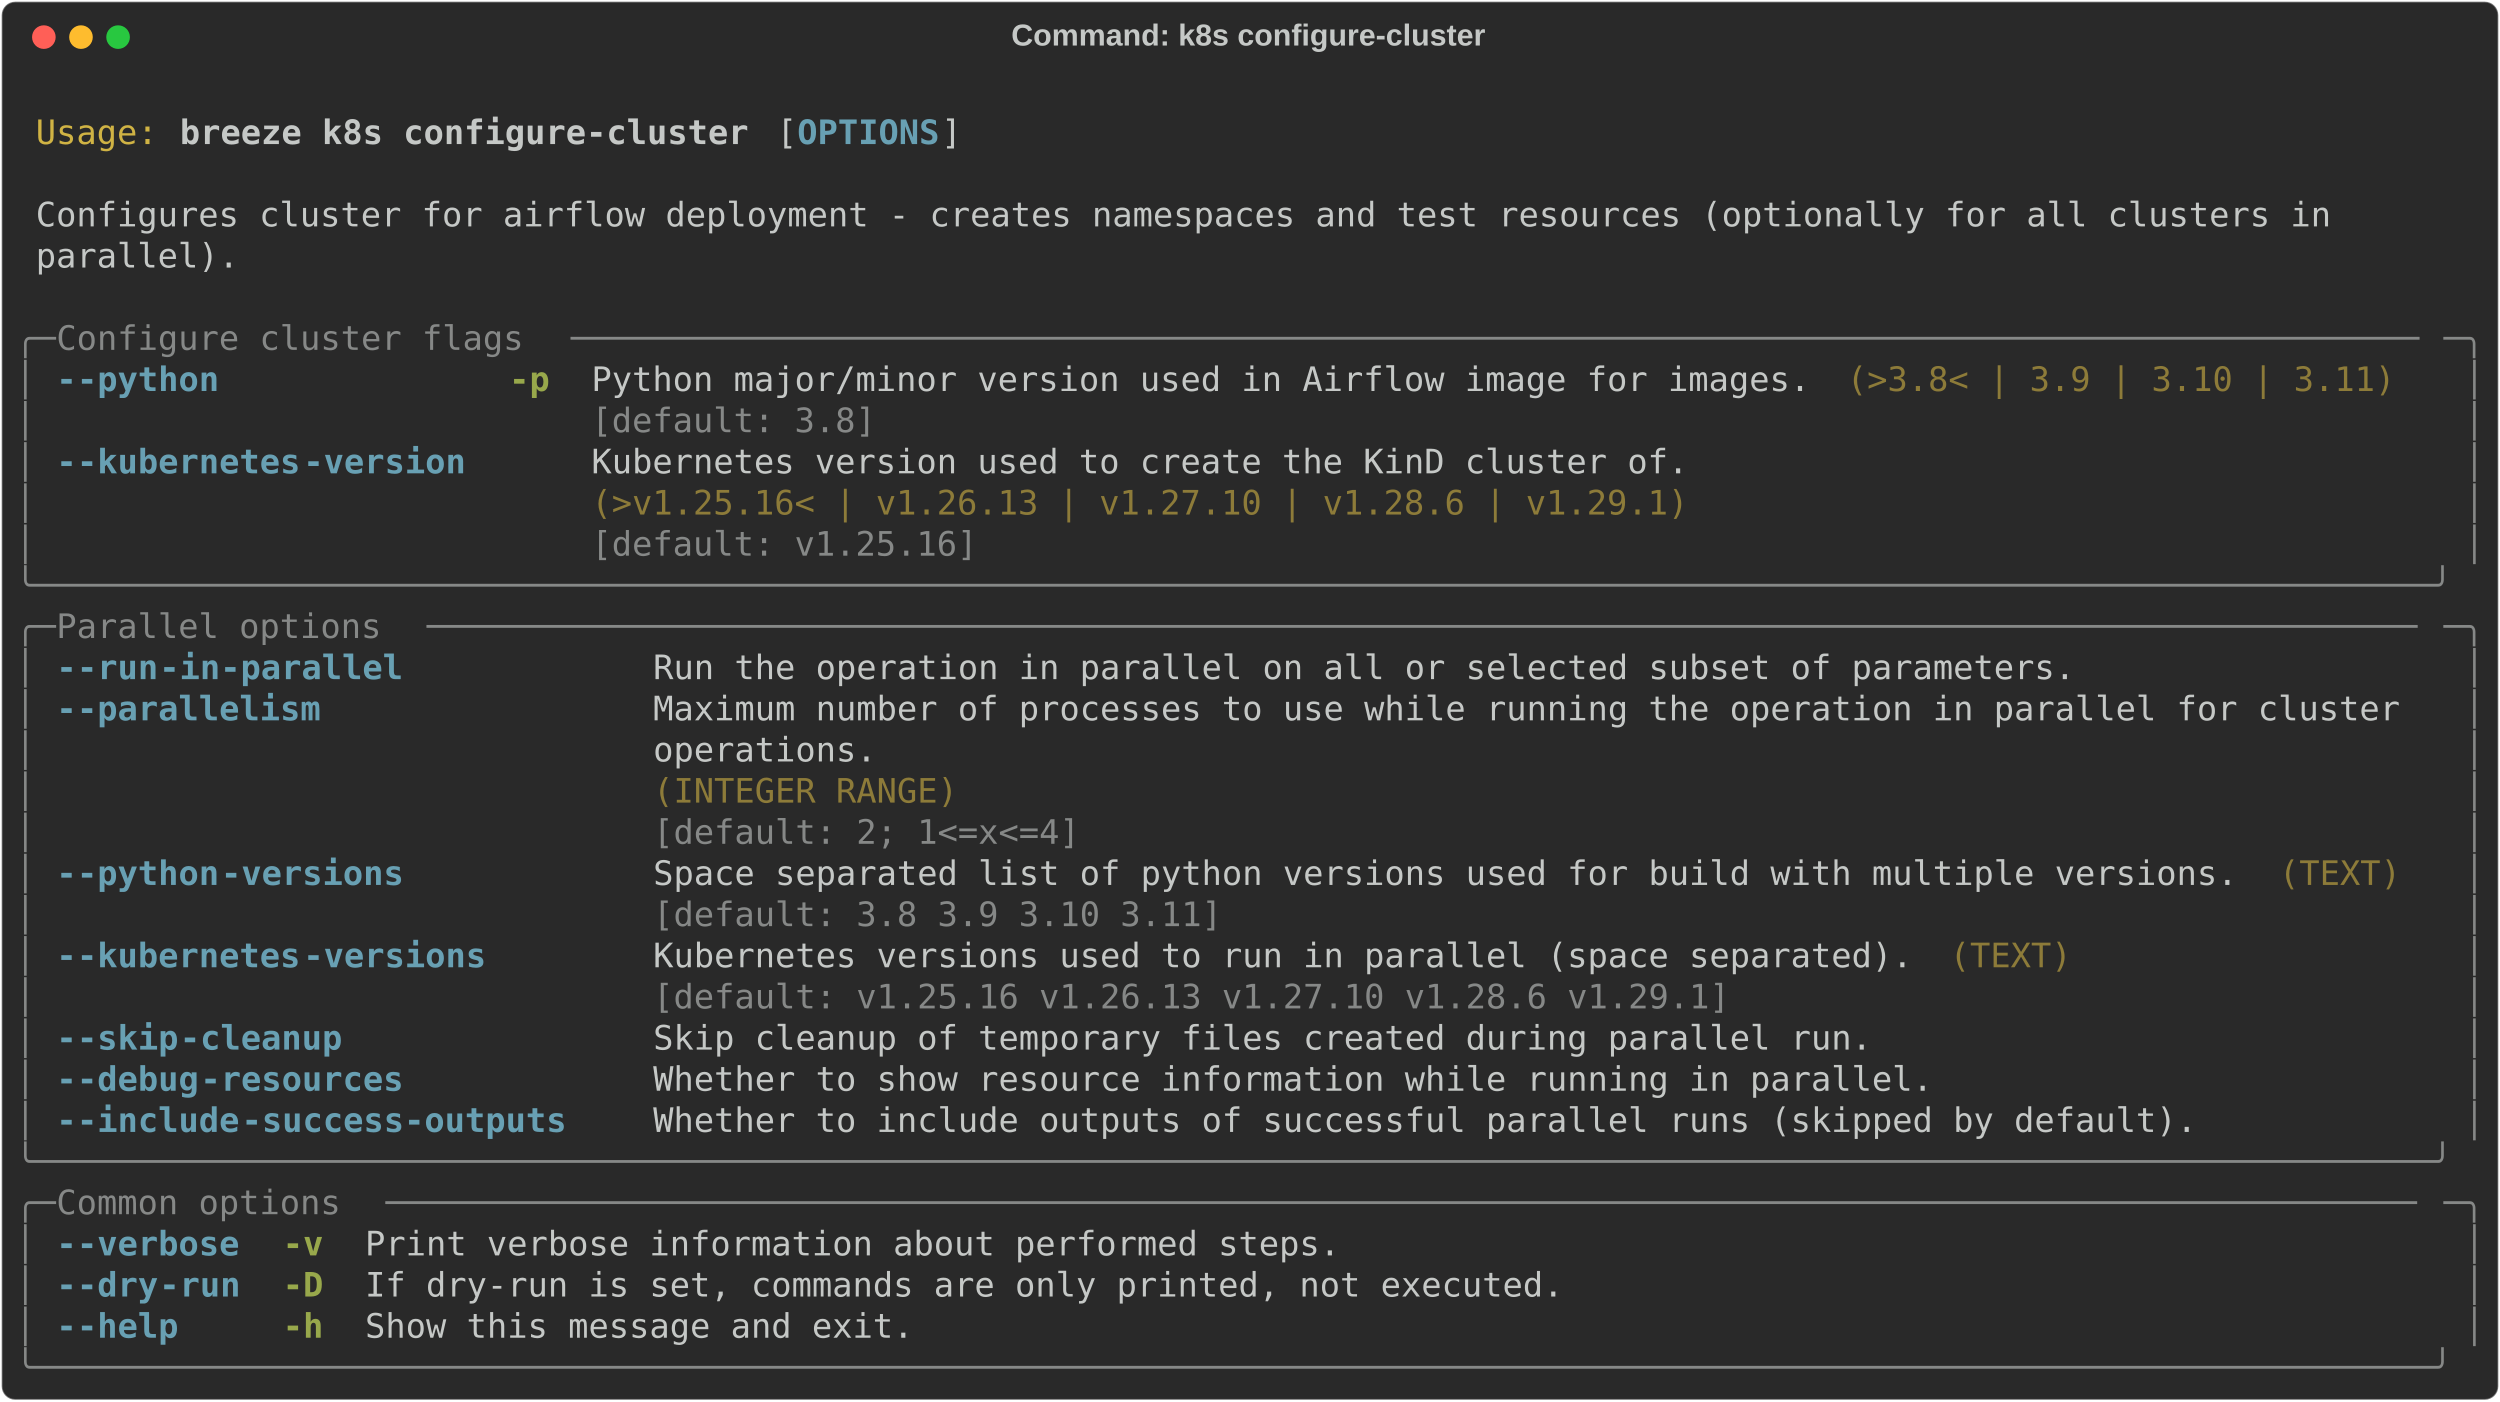
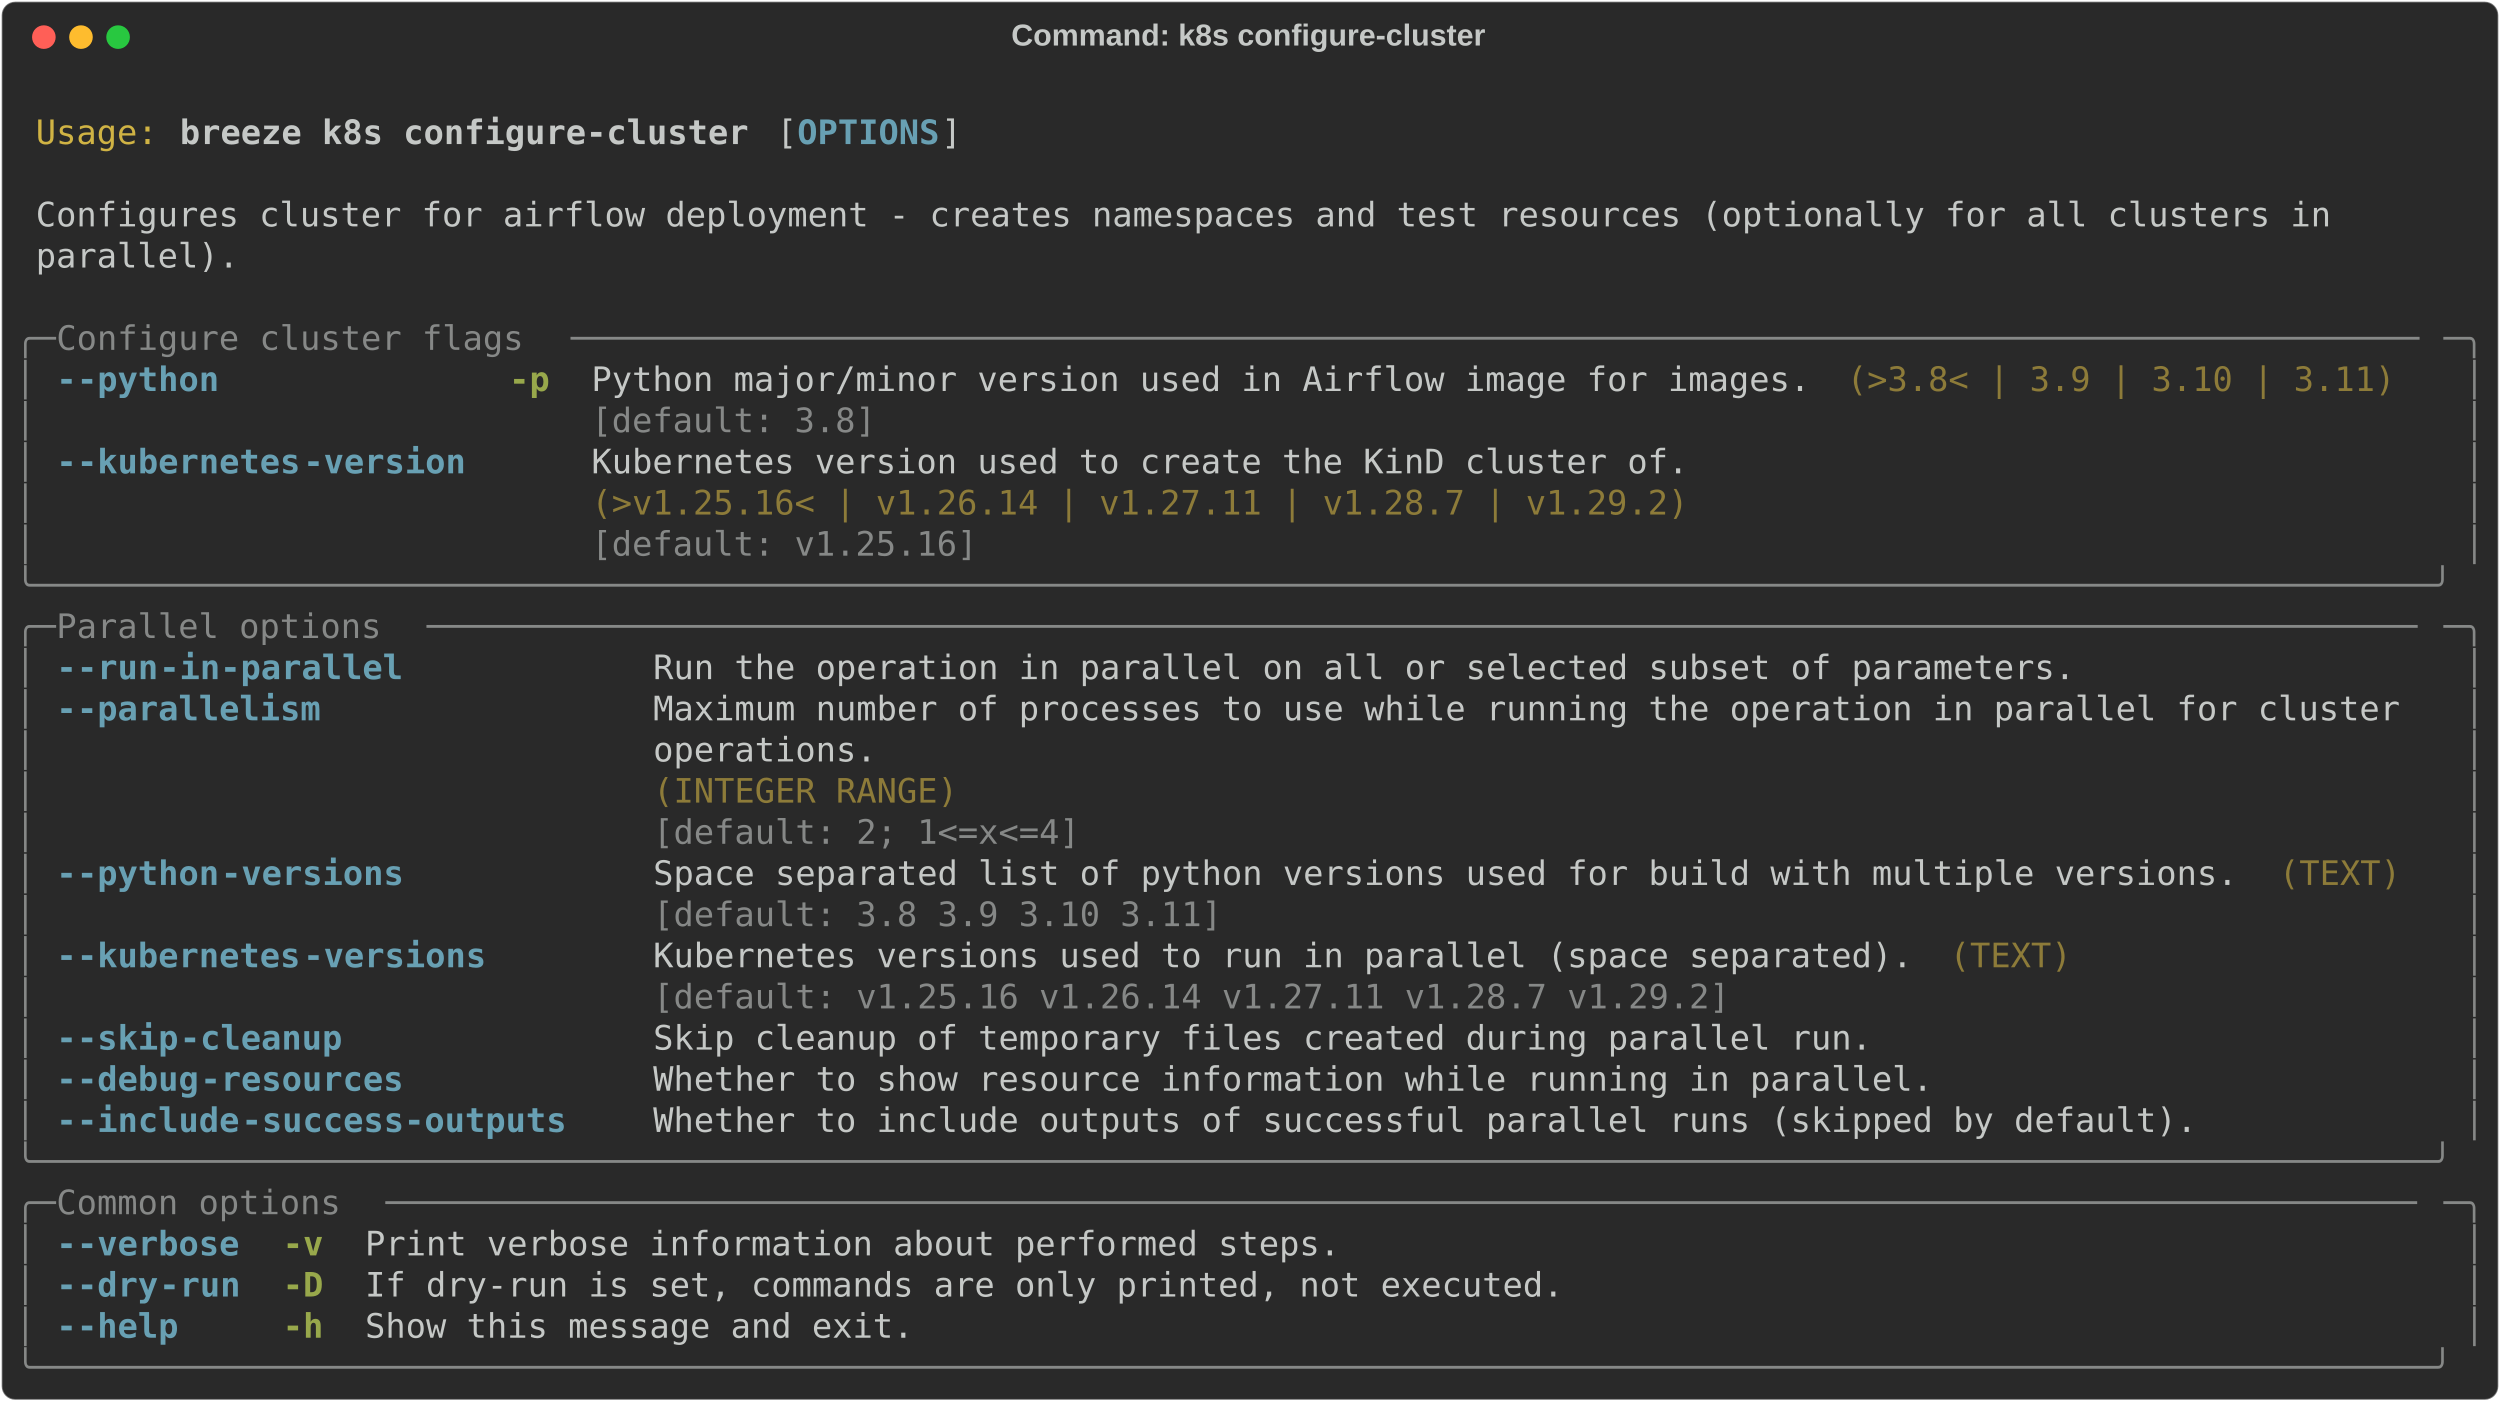
<svg xmlns="http://www.w3.org/2000/svg" class="rich-terminal" viewBox="0 0 1482 830.8">
  <style>

    @font-face {
        font-family: "Fira Code";
        src: local("FiraCode-Regular"),
                url("https://cdnjs.cloudflare.com/ajax/libs/firacode/6.2.0/woff2/FiraCode-Regular.woff2") format("woff2"),
                url("https://cdnjs.cloudflare.com/ajax/libs/firacode/6.2.0/woff/FiraCode-Regular.woff") format("woff");
        font-style: normal;
        font-weight: 400;
    }
    @font-face {
        font-family: "Fira Code";
        src: local("FiraCode-Bold"),
                url("https://cdnjs.cloudflare.com/ajax/libs/firacode/6.2.0/woff2/FiraCode-Bold.woff2") format("woff2"),
                url("https://cdnjs.cloudflare.com/ajax/libs/firacode/6.2.0/woff/FiraCode-Bold.woff") format("woff");
        font-style: bold;
        font-weight: 700;
    }

    .breeze-k8s-configure-cluster-matrix {
        font-family: Fira Code, monospace;
        font-size: 20px;
        line-height: 24.4px;
        font-variant-east-asian: full-width;
    }

    .breeze-k8s-configure-cluster-title {
        font-size: 18px;
        font-weight: bold;
        font-family: arial;
    }

    .breeze-k8s-configure-cluster-r1 { fill: #c5c8c6 }
.breeze-k8s-configure-cluster-r2 { fill: #d0b344 }
.breeze-k8s-configure-cluster-r3 { fill: #c5c8c6;font-weight: bold }
.breeze-k8s-configure-cluster-r4 { fill: #68a0b3;font-weight: bold }
.breeze-k8s-configure-cluster-r5 { fill: #868887 }
.breeze-k8s-configure-cluster-r6 { fill: #98a84b;font-weight: bold }
.breeze-k8s-configure-cluster-r7 { fill: #8d7b39 }
    </style>
  <defs>
    <clipPath id="breeze-k8s-configure-cluster-clip-terminal">
      <rect x="0" y="0" width="1463.0" height="779.8" />
    </clipPath>
    <clipPath id="breeze-k8s-configure-cluster-line-0">
      <rect x="0" y="1.5" width="1464" height="24.65" />
    </clipPath>
    <clipPath id="breeze-k8s-configure-cluster-line-1">
      <rect x="0" y="25.9" width="1464" height="24.65" />
    </clipPath>
    <clipPath id="breeze-k8s-configure-cluster-line-2">
      <rect x="0" y="50.3" width="1464" height="24.65" />
    </clipPath>
    <clipPath id="breeze-k8s-configure-cluster-line-3">
      <rect x="0" y="74.7" width="1464" height="24.65" />
    </clipPath>
    <clipPath id="breeze-k8s-configure-cluster-line-4">
      <rect x="0" y="99.1" width="1464" height="24.65" />
    </clipPath>
    <clipPath id="breeze-k8s-configure-cluster-line-5">
      <rect x="0" y="123.5" width="1464" height="24.65" />
    </clipPath>
    <clipPath id="breeze-k8s-configure-cluster-line-6">
      <rect x="0" y="147.9" width="1464" height="24.65" />
    </clipPath>
    <clipPath id="breeze-k8s-configure-cluster-line-7">
      <rect x="0" y="172.3" width="1464" height="24.65" />
    </clipPath>
    <clipPath id="breeze-k8s-configure-cluster-line-8">
      <rect x="0" y="196.7" width="1464" height="24.65" />
    </clipPath>
    <clipPath id="breeze-k8s-configure-cluster-line-9">
      <rect x="0" y="221.1" width="1464" height="24.65" />
    </clipPath>
    <clipPath id="breeze-k8s-configure-cluster-line-10">
      <rect x="0" y="245.5" width="1464" height="24.65" />
    </clipPath>
    <clipPath id="breeze-k8s-configure-cluster-line-11">
      <rect x="0" y="269.9" width="1464" height="24.65" />
    </clipPath>
    <clipPath id="breeze-k8s-configure-cluster-line-12">
      <rect x="0" y="294.3" width="1464" height="24.65" />
    </clipPath>
    <clipPath id="breeze-k8s-configure-cluster-line-13">
      <rect x="0" y="318.7" width="1464" height="24.65" />
    </clipPath>
    <clipPath id="breeze-k8s-configure-cluster-line-14">
      <rect x="0" y="343.1" width="1464" height="24.65" />
    </clipPath>
    <clipPath id="breeze-k8s-configure-cluster-line-15">
      <rect x="0" y="367.5" width="1464" height="24.65" />
    </clipPath>
    <clipPath id="breeze-k8s-configure-cluster-line-16">
      <rect x="0" y="391.9" width="1464" height="24.65" />
    </clipPath>
    <clipPath id="breeze-k8s-configure-cluster-line-17">
      <rect x="0" y="416.3" width="1464" height="24.65" />
    </clipPath>
    <clipPath id="breeze-k8s-configure-cluster-line-18">
      <rect x="0" y="440.7" width="1464" height="24.65" />
    </clipPath>
    <clipPath id="breeze-k8s-configure-cluster-line-19">
      <rect x="0" y="465.1" width="1464" height="24.65" />
    </clipPath>
    <clipPath id="breeze-k8s-configure-cluster-line-20">
      <rect x="0" y="489.5" width="1464" height="24.65" />
    </clipPath>
    <clipPath id="breeze-k8s-configure-cluster-line-21">
      <rect x="0" y="513.9" width="1464" height="24.65" />
    </clipPath>
    <clipPath id="breeze-k8s-configure-cluster-line-22">
      <rect x="0" y="538.3" width="1464" height="24.65" />
    </clipPath>
    <clipPath id="breeze-k8s-configure-cluster-line-23">
      <rect x="0" y="562.7" width="1464" height="24.65" />
    </clipPath>
    <clipPath id="breeze-k8s-configure-cluster-line-24">
      <rect x="0" y="587.1" width="1464" height="24.65" />
    </clipPath>
    <clipPath id="breeze-k8s-configure-cluster-line-25">
      <rect x="0" y="611.5" width="1464" height="24.65" />
    </clipPath>
    <clipPath id="breeze-k8s-configure-cluster-line-26">
      <rect x="0" y="635.9" width="1464" height="24.65" />
    </clipPath>
    <clipPath id="breeze-k8s-configure-cluster-line-27">
      <rect x="0" y="660.3" width="1464" height="24.65" />
    </clipPath>
    <clipPath id="breeze-k8s-configure-cluster-line-28">
      <rect x="0" y="684.7" width="1464" height="24.65" />
    </clipPath>
    <clipPath id="breeze-k8s-configure-cluster-line-29">
      <rect x="0" y="709.1" width="1464" height="24.65" />
    </clipPath>
    <clipPath id="breeze-k8s-configure-cluster-line-30">
      <rect x="0" y="733.5" width="1464" height="24.65" />
    </clipPath>
  </defs>
  <rect fill="#292929" stroke="rgba(255,255,255,0.35)" stroke-width="1" x="1" y="1" width="1480" height="828.8" rx="8" />
  <text class="breeze-k8s-configure-cluster-title" fill="#c5c8c6" text-anchor="middle" x="740" y="27">Command: k8s configure-cluster</text>
  <g transform="translate(26,22)">
    <circle cx="0" cy="0" r="7" fill="#ff5f57" />
    <circle cx="22" cy="0" r="7" fill="#febc2e" />
    <circle cx="44" cy="0" r="7" fill="#28c840" />
  </g>
  <g transform="translate(9, 41)" clip-path="url(#breeze-k8s-configure-cluster-clip-terminal)">
    <g class="breeze-k8s-configure-cluster-matrix">
      <text class="breeze-k8s-configure-cluster-r1" x="1464" y="20" textLength="12.2" clip-path="url(#breeze-k8s-configure-cluster-line-0)">
</text>
      <text class="breeze-k8s-configure-cluster-r2" x="12.2" y="44.4" textLength="73.2" clip-path="url(#breeze-k8s-configure-cluster-line-1)">Usage:</text>
      <text class="breeze-k8s-configure-cluster-r3" x="97.6" y="44.4" textLength="341.6" clip-path="url(#breeze-k8s-configure-cluster-line-1)">breeze k8s configure-cluster</text>
      <text class="breeze-k8s-configure-cluster-r1" x="451.4" y="44.4" textLength="12.2" clip-path="url(#breeze-k8s-configure-cluster-line-1)">[</text>
      <text class="breeze-k8s-configure-cluster-r4" x="463.6" y="44.4" textLength="85.4" clip-path="url(#breeze-k8s-configure-cluster-line-1)">OPTIONS</text>
      <text class="breeze-k8s-configure-cluster-r1" x="549" y="44.4" textLength="12.2" clip-path="url(#breeze-k8s-configure-cluster-line-1)">]</text>
      <text class="breeze-k8s-configure-cluster-r1" x="1464" y="44.4" textLength="12.2" clip-path="url(#breeze-k8s-configure-cluster-line-1)">
</text>
      <text class="breeze-k8s-configure-cluster-r1" x="1464" y="68.8" textLength="12.2" clip-path="url(#breeze-k8s-configure-cluster-line-2)">
</text>
      <text class="breeze-k8s-configure-cluster-r1" x="12.2" y="93.2" textLength="1390.8" clip-path="url(#breeze-k8s-configure-cluster-line-3)">Configures cluster for airflow deployment - creates namespaces and test resources (optionally for all clusters in </text>
      <text class="breeze-k8s-configure-cluster-r1" x="1464" y="93.2" textLength="12.2" clip-path="url(#breeze-k8s-configure-cluster-line-3)">
</text>
      <text class="breeze-k8s-configure-cluster-r1" x="12.2" y="117.6" textLength="122" clip-path="url(#breeze-k8s-configure-cluster-line-4)">parallel).</text>
      <text class="breeze-k8s-configure-cluster-r1" x="1464" y="117.6" textLength="12.2" clip-path="url(#breeze-k8s-configure-cluster-line-4)">
</text>
      <text class="breeze-k8s-configure-cluster-r1" x="1464" y="142" textLength="12.2" clip-path="url(#breeze-k8s-configure-cluster-line-5)">
</text>
      <text class="breeze-k8s-configure-cluster-r5" x="0" y="166.4" textLength="24.4" clip-path="url(#breeze-k8s-configure-cluster-line-6)">╭─</text>
      <text class="breeze-k8s-configure-cluster-r5" x="24.4" y="166.4" textLength="305" clip-path="url(#breeze-k8s-configure-cluster-line-6)"> Configure cluster flags </text>
      <text class="breeze-k8s-configure-cluster-r5" x="329.4" y="166.4" textLength="1110.2" clip-path="url(#breeze-k8s-configure-cluster-line-6)">───────────────────────────────────────────────────────────────────────────────────────────</text>
      <text class="breeze-k8s-configure-cluster-r5" x="1439.6" y="166.4" textLength="24.4" clip-path="url(#breeze-k8s-configure-cluster-line-6)">─╮</text>
      <text class="breeze-k8s-configure-cluster-r1" x="1464" y="166.4" textLength="12.2" clip-path="url(#breeze-k8s-configure-cluster-line-6)">
</text>
      <text class="breeze-k8s-configure-cluster-r5" x="0" y="190.8" textLength="12.2" clip-path="url(#breeze-k8s-configure-cluster-line-7)">│</text>
      <text class="breeze-k8s-configure-cluster-r4" x="24.4" y="190.8" textLength="12.2" clip-path="url(#breeze-k8s-configure-cluster-line-7)">-</text>
      <text class="breeze-k8s-configure-cluster-r4" x="36.6" y="190.8" textLength="85.4" clip-path="url(#breeze-k8s-configure-cluster-line-7)">-python</text>
      <text class="breeze-k8s-configure-cluster-r6" x="292.8" y="190.8" textLength="24.4" clip-path="url(#breeze-k8s-configure-cluster-line-7)">-p</text>
      <text class="breeze-k8s-configure-cluster-r1" x="341.6" y="190.8" textLength="732" clip-path="url(#breeze-k8s-configure-cluster-line-7)">Python major/minor version used in Airflow image for images.</text>
      <text class="breeze-k8s-configure-cluster-r7" x="1085.8" y="190.8" textLength="329.4" clip-path="url(#breeze-k8s-configure-cluster-line-7)">(&gt;3.8&lt; | 3.9 | 3.10 | 3.11)</text>
      <text class="breeze-k8s-configure-cluster-r5" x="1451.8" y="190.8" textLength="12.2" clip-path="url(#breeze-k8s-configure-cluster-line-7)">│</text>
      <text class="breeze-k8s-configure-cluster-r1" x="1464" y="190.8" textLength="12.2" clip-path="url(#breeze-k8s-configure-cluster-line-7)">
</text>
      <text class="breeze-k8s-configure-cluster-r5" x="0" y="215.2" textLength="12.2" clip-path="url(#breeze-k8s-configure-cluster-line-8)">│</text>
      <text class="breeze-k8s-configure-cluster-r5" x="341.6" y="215.2" textLength="732" clip-path="url(#breeze-k8s-configure-cluster-line-8)">[default: 3.8]                                              </text>
      <text class="breeze-k8s-configure-cluster-r5" x="1451.8" y="215.2" textLength="12.2" clip-path="url(#breeze-k8s-configure-cluster-line-8)">│</text>
      <text class="breeze-k8s-configure-cluster-r1" x="1464" y="215.2" textLength="12.2" clip-path="url(#breeze-k8s-configure-cluster-line-8)">
</text>
      <text class="breeze-k8s-configure-cluster-r5" x="0" y="239.6" textLength="12.2" clip-path="url(#breeze-k8s-configure-cluster-line-9)">│</text>
      <text class="breeze-k8s-configure-cluster-r4" x="24.4" y="239.6" textLength="12.2" clip-path="url(#breeze-k8s-configure-cluster-line-9)">-</text>
      <text class="breeze-k8s-configure-cluster-r4" x="36.6" y="239.6" textLength="134.2" clip-path="url(#breeze-k8s-configure-cluster-line-9)">-kubernetes</text>
      <text class="breeze-k8s-configure-cluster-r4" x="170.8" y="239.6" textLength="97.6" clip-path="url(#breeze-k8s-configure-cluster-line-9)">-version</text>
      <text class="breeze-k8s-configure-cluster-r1" x="341.6" y="239.6" textLength="658.8" clip-path="url(#breeze-k8s-configure-cluster-line-9)">Kubernetes version used to create the KinD cluster of.</text>
      <text class="breeze-k8s-configure-cluster-r5" x="1451.8" y="239.6" textLength="12.2" clip-path="url(#breeze-k8s-configure-cluster-line-9)">│</text>
      <text class="breeze-k8s-configure-cluster-r1" x="1464" y="239.6" textLength="12.2" clip-path="url(#breeze-k8s-configure-cluster-line-9)">
</text>
      <text class="breeze-k8s-configure-cluster-r5" x="0" y="264" textLength="12.2" clip-path="url(#breeze-k8s-configure-cluster-line-10)">│</text>
-       <text class="breeze-k8s-configure-cluster-r7" x="341.6" y="264" textLength="658.8" clip-path="url(#breeze-k8s-configure-cluster-line-10)">(&gt;v1.25.16&lt; | v1.26.13 | v1.27.10 | v1.28.6 | v1.29.1)</text>
+       <text class="breeze-k8s-configure-cluster-r7" x="341.6" y="264" textLength="658.8" clip-path="url(#breeze-k8s-configure-cluster-line-10)">(&gt;v1.25.16&lt; | v1.26.14 | v1.27.11 | v1.28.7 | v1.29.2)</text>
      <text class="breeze-k8s-configure-cluster-r5" x="1451.8" y="264" textLength="12.2" clip-path="url(#breeze-k8s-configure-cluster-line-10)">│</text>
      <text class="breeze-k8s-configure-cluster-r1" x="1464" y="264" textLength="12.2" clip-path="url(#breeze-k8s-configure-cluster-line-10)">
</text>
      <text class="breeze-k8s-configure-cluster-r5" x="0" y="288.4" textLength="12.2" clip-path="url(#breeze-k8s-configure-cluster-line-11)">│</text>
      <text class="breeze-k8s-configure-cluster-r5" x="341.6" y="288.4" textLength="658.8" clip-path="url(#breeze-k8s-configure-cluster-line-11)">[default: v1.25.16]                                   </text>
      <text class="breeze-k8s-configure-cluster-r5" x="1451.8" y="288.4" textLength="12.2" clip-path="url(#breeze-k8s-configure-cluster-line-11)">│</text>
      <text class="breeze-k8s-configure-cluster-r1" x="1464" y="288.4" textLength="12.2" clip-path="url(#breeze-k8s-configure-cluster-line-11)">
</text>
      <text class="breeze-k8s-configure-cluster-r5" x="0" y="312.8" textLength="1464" clip-path="url(#breeze-k8s-configure-cluster-line-12)">╰──────────────────────────────────────────────────────────────────────────────────────────────────────────────────────╯</text>
      <text class="breeze-k8s-configure-cluster-r1" x="1464" y="312.8" textLength="12.2" clip-path="url(#breeze-k8s-configure-cluster-line-12)">
</text>
      <text class="breeze-k8s-configure-cluster-r5" x="0" y="337.2" textLength="24.4" clip-path="url(#breeze-k8s-configure-cluster-line-13)">╭─</text>
      <text class="breeze-k8s-configure-cluster-r5" x="24.4" y="337.2" textLength="219.6" clip-path="url(#breeze-k8s-configure-cluster-line-13)"> Parallel options </text>
      <text class="breeze-k8s-configure-cluster-r5" x="244" y="337.2" textLength="1195.6" clip-path="url(#breeze-k8s-configure-cluster-line-13)">──────────────────────────────────────────────────────────────────────────────────────────────────</text>
      <text class="breeze-k8s-configure-cluster-r5" x="1439.6" y="337.2" textLength="24.4" clip-path="url(#breeze-k8s-configure-cluster-line-13)">─╮</text>
      <text class="breeze-k8s-configure-cluster-r1" x="1464" y="337.2" textLength="12.2" clip-path="url(#breeze-k8s-configure-cluster-line-13)">
</text>
      <text class="breeze-k8s-configure-cluster-r5" x="0" y="361.6" textLength="12.2" clip-path="url(#breeze-k8s-configure-cluster-line-14)">│</text>
      <text class="breeze-k8s-configure-cluster-r4" x="24.4" y="361.6" textLength="12.2" clip-path="url(#breeze-k8s-configure-cluster-line-14)">-</text>
      <text class="breeze-k8s-configure-cluster-r4" x="36.6" y="361.6" textLength="48.8" clip-path="url(#breeze-k8s-configure-cluster-line-14)">-run</text>
      <text class="breeze-k8s-configure-cluster-r4" x="85.4" y="361.6" textLength="146.4" clip-path="url(#breeze-k8s-configure-cluster-line-14)">-in-parallel</text>
      <text class="breeze-k8s-configure-cluster-r1" x="378.2" y="361.6" textLength="854" clip-path="url(#breeze-k8s-configure-cluster-line-14)">Run the operation in parallel on all or selected subset of parameters.</text>
      <text class="breeze-k8s-configure-cluster-r5" x="1451.8" y="361.6" textLength="12.2" clip-path="url(#breeze-k8s-configure-cluster-line-14)">│</text>
      <text class="breeze-k8s-configure-cluster-r1" x="1464" y="361.6" textLength="12.2" clip-path="url(#breeze-k8s-configure-cluster-line-14)">
</text>
      <text class="breeze-k8s-configure-cluster-r5" x="0" y="386" textLength="12.2" clip-path="url(#breeze-k8s-configure-cluster-line-15)">│</text>
      <text class="breeze-k8s-configure-cluster-r4" x="24.4" y="386" textLength="12.2" clip-path="url(#breeze-k8s-configure-cluster-line-15)">-</text>
      <text class="breeze-k8s-configure-cluster-r4" x="36.6" y="386" textLength="146.4" clip-path="url(#breeze-k8s-configure-cluster-line-15)">-parallelism</text>
      <text class="breeze-k8s-configure-cluster-r1" x="378.2" y="386" textLength="1061.4" clip-path="url(#breeze-k8s-configure-cluster-line-15)">Maximum number of processes to use while running the operation in parallel for cluster </text>
      <text class="breeze-k8s-configure-cluster-r5" x="1451.8" y="386" textLength="12.2" clip-path="url(#breeze-k8s-configure-cluster-line-15)">│</text>
      <text class="breeze-k8s-configure-cluster-r1" x="1464" y="386" textLength="12.2" clip-path="url(#breeze-k8s-configure-cluster-line-15)">
</text>
      <text class="breeze-k8s-configure-cluster-r5" x="0" y="410.4" textLength="12.2" clip-path="url(#breeze-k8s-configure-cluster-line-16)">│</text>
      <text class="breeze-k8s-configure-cluster-r1" x="378.2" y="410.4" textLength="1061.4" clip-path="url(#breeze-k8s-configure-cluster-line-16)">operations.                                                                            </text>
      <text class="breeze-k8s-configure-cluster-r5" x="1451.8" y="410.4" textLength="12.2" clip-path="url(#breeze-k8s-configure-cluster-line-16)">│</text>
      <text class="breeze-k8s-configure-cluster-r1" x="1464" y="410.4" textLength="12.2" clip-path="url(#breeze-k8s-configure-cluster-line-16)">
</text>
      <text class="breeze-k8s-configure-cluster-r5" x="0" y="434.8" textLength="12.2" clip-path="url(#breeze-k8s-configure-cluster-line-17)">│</text>
      <text class="breeze-k8s-configure-cluster-r7" x="378.2" y="434.8" textLength="1061.4" clip-path="url(#breeze-k8s-configure-cluster-line-17)">(INTEGER RANGE)                                                                        </text>
      <text class="breeze-k8s-configure-cluster-r5" x="1451.8" y="434.8" textLength="12.2" clip-path="url(#breeze-k8s-configure-cluster-line-17)">│</text>
      <text class="breeze-k8s-configure-cluster-r1" x="1464" y="434.8" textLength="12.2" clip-path="url(#breeze-k8s-configure-cluster-line-17)">
</text>
      <text class="breeze-k8s-configure-cluster-r5" x="0" y="459.2" textLength="12.2" clip-path="url(#breeze-k8s-configure-cluster-line-18)">│</text>
      <text class="breeze-k8s-configure-cluster-r5" x="378.2" y="459.2" textLength="1061.4" clip-path="url(#breeze-k8s-configure-cluster-line-18)">[default: 2; 1&lt;=x&lt;=4]                                                                  </text>
      <text class="breeze-k8s-configure-cluster-r5" x="1451.8" y="459.2" textLength="12.2" clip-path="url(#breeze-k8s-configure-cluster-line-18)">│</text>
      <text class="breeze-k8s-configure-cluster-r1" x="1464" y="459.2" textLength="12.2" clip-path="url(#breeze-k8s-configure-cluster-line-18)">
</text>
      <text class="breeze-k8s-configure-cluster-r5" x="0" y="483.6" textLength="12.2" clip-path="url(#breeze-k8s-configure-cluster-line-19)">│</text>
      <text class="breeze-k8s-configure-cluster-r4" x="24.4" y="483.6" textLength="12.2" clip-path="url(#breeze-k8s-configure-cluster-line-19)">-</text>
      <text class="breeze-k8s-configure-cluster-r4" x="36.6" y="483.6" textLength="85.4" clip-path="url(#breeze-k8s-configure-cluster-line-19)">-python</text>
      <text class="breeze-k8s-configure-cluster-r4" x="122" y="483.6" textLength="109.8" clip-path="url(#breeze-k8s-configure-cluster-line-19)">-versions</text>
      <text class="breeze-k8s-configure-cluster-r1" x="378.2" y="483.6" textLength="951.6" clip-path="url(#breeze-k8s-configure-cluster-line-19)">Space separated list of python versions used for build with multiple versions.</text>
      <text class="breeze-k8s-configure-cluster-r7" x="1342" y="483.6" textLength="73.2" clip-path="url(#breeze-k8s-configure-cluster-line-19)">(TEXT)</text>
      <text class="breeze-k8s-configure-cluster-r5" x="1451.8" y="483.6" textLength="12.2" clip-path="url(#breeze-k8s-configure-cluster-line-19)">│</text>
      <text class="breeze-k8s-configure-cluster-r1" x="1464" y="483.6" textLength="12.2" clip-path="url(#breeze-k8s-configure-cluster-line-19)">
</text>
      <text class="breeze-k8s-configure-cluster-r5" x="0" y="508" textLength="12.2" clip-path="url(#breeze-k8s-configure-cluster-line-20)">│</text>
      <text class="breeze-k8s-configure-cluster-r5" x="378.2" y="508" textLength="951.6" clip-path="url(#breeze-k8s-configure-cluster-line-20)">[default: 3.8 3.9 3.10 3.11]                                                  </text>
      <text class="breeze-k8s-configure-cluster-r5" x="1451.8" y="508" textLength="12.2" clip-path="url(#breeze-k8s-configure-cluster-line-20)">│</text>
      <text class="breeze-k8s-configure-cluster-r1" x="1464" y="508" textLength="12.2" clip-path="url(#breeze-k8s-configure-cluster-line-20)">
</text>
      <text class="breeze-k8s-configure-cluster-r5" x="0" y="532.4" textLength="12.2" clip-path="url(#breeze-k8s-configure-cluster-line-21)">│</text>
      <text class="breeze-k8s-configure-cluster-r4" x="24.4" y="532.4" textLength="12.2" clip-path="url(#breeze-k8s-configure-cluster-line-21)">-</text>
      <text class="breeze-k8s-configure-cluster-r4" x="36.6" y="532.4" textLength="134.2" clip-path="url(#breeze-k8s-configure-cluster-line-21)">-kubernetes</text>
      <text class="breeze-k8s-configure-cluster-r4" x="170.8" y="532.4" textLength="109.8" clip-path="url(#breeze-k8s-configure-cluster-line-21)">-versions</text>
      <text class="breeze-k8s-configure-cluster-r1" x="378.2" y="532.4" textLength="756.4" clip-path="url(#breeze-k8s-configure-cluster-line-21)">Kubernetes versions used to run in parallel (space separated).</text>
      <text class="breeze-k8s-configure-cluster-r7" x="1146.8" y="532.4" textLength="73.2" clip-path="url(#breeze-k8s-configure-cluster-line-21)">(TEXT)</text>
      <text class="breeze-k8s-configure-cluster-r5" x="1451.8" y="532.4" textLength="12.2" clip-path="url(#breeze-k8s-configure-cluster-line-21)">│</text>
      <text class="breeze-k8s-configure-cluster-r1" x="1464" y="532.4" textLength="12.2" clip-path="url(#breeze-k8s-configure-cluster-line-21)">
</text>
      <text class="breeze-k8s-configure-cluster-r5" x="0" y="556.8" textLength="12.2" clip-path="url(#breeze-k8s-configure-cluster-line-22)">│</text>
-       <text class="breeze-k8s-configure-cluster-r5" x="378.2" y="556.8" textLength="756.4" clip-path="url(#breeze-k8s-configure-cluster-line-22)">[default: v1.25.16 v1.26.13 v1.27.10 v1.28.6 v1.29.1]         </text>
+       <text class="breeze-k8s-configure-cluster-r5" x="378.2" y="556.8" textLength="756.4" clip-path="url(#breeze-k8s-configure-cluster-line-22)">[default: v1.25.16 v1.26.14 v1.27.11 v1.28.7 v1.29.2]         </text>
      <text class="breeze-k8s-configure-cluster-r5" x="1451.8" y="556.8" textLength="12.2" clip-path="url(#breeze-k8s-configure-cluster-line-22)">│</text>
      <text class="breeze-k8s-configure-cluster-r1" x="1464" y="556.8" textLength="12.2" clip-path="url(#breeze-k8s-configure-cluster-line-22)">
</text>
      <text class="breeze-k8s-configure-cluster-r5" x="0" y="581.2" textLength="12.2" clip-path="url(#breeze-k8s-configure-cluster-line-23)">│</text>
      <text class="breeze-k8s-configure-cluster-r4" x="24.4" y="581.2" textLength="12.2" clip-path="url(#breeze-k8s-configure-cluster-line-23)">-</text>
      <text class="breeze-k8s-configure-cluster-r4" x="36.6" y="581.2" textLength="61" clip-path="url(#breeze-k8s-configure-cluster-line-23)">-skip</text>
      <text class="breeze-k8s-configure-cluster-r4" x="97.6" y="581.2" textLength="97.6" clip-path="url(#breeze-k8s-configure-cluster-line-23)">-cleanup</text>
      <text class="breeze-k8s-configure-cluster-r1" x="378.2" y="581.2" textLength="732" clip-path="url(#breeze-k8s-configure-cluster-line-23)">Skip cleanup of temporary files created during parallel run.</text>
      <text class="breeze-k8s-configure-cluster-r5" x="1451.8" y="581.2" textLength="12.2" clip-path="url(#breeze-k8s-configure-cluster-line-23)">│</text>
      <text class="breeze-k8s-configure-cluster-r1" x="1464" y="581.2" textLength="12.2" clip-path="url(#breeze-k8s-configure-cluster-line-23)">
</text>
      <text class="breeze-k8s-configure-cluster-r5" x="0" y="605.6" textLength="12.2" clip-path="url(#breeze-k8s-configure-cluster-line-24)">│</text>
      <text class="breeze-k8s-configure-cluster-r4" x="24.4" y="605.6" textLength="12.2" clip-path="url(#breeze-k8s-configure-cluster-line-24)">-</text>
      <text class="breeze-k8s-configure-cluster-r4" x="36.6" y="605.6" textLength="73.2" clip-path="url(#breeze-k8s-configure-cluster-line-24)">-debug</text>
      <text class="breeze-k8s-configure-cluster-r4" x="109.8" y="605.6" textLength="122" clip-path="url(#breeze-k8s-configure-cluster-line-24)">-resources</text>
      <text class="breeze-k8s-configure-cluster-r1" x="378.2" y="605.6" textLength="768.6" clip-path="url(#breeze-k8s-configure-cluster-line-24)">Whether to show resource information while running in parallel.</text>
      <text class="breeze-k8s-configure-cluster-r5" x="1451.8" y="605.6" textLength="12.2" clip-path="url(#breeze-k8s-configure-cluster-line-24)">│</text>
      <text class="breeze-k8s-configure-cluster-r1" x="1464" y="605.6" textLength="12.2" clip-path="url(#breeze-k8s-configure-cluster-line-24)">
</text>
      <text class="breeze-k8s-configure-cluster-r5" x="0" y="630" textLength="12.2" clip-path="url(#breeze-k8s-configure-cluster-line-25)">│</text>
      <text class="breeze-k8s-configure-cluster-r4" x="24.4" y="630" textLength="12.2" clip-path="url(#breeze-k8s-configure-cluster-line-25)">-</text>
      <text class="breeze-k8s-configure-cluster-r4" x="36.6" y="630" textLength="97.6" clip-path="url(#breeze-k8s-configure-cluster-line-25)">-include</text>
      <text class="breeze-k8s-configure-cluster-r4" x="134.2" y="630" textLength="195.2" clip-path="url(#breeze-k8s-configure-cluster-line-25)">-success-outputs</text>
      <text class="breeze-k8s-configure-cluster-r1" x="378.2" y="630" textLength="927.2" clip-path="url(#breeze-k8s-configure-cluster-line-25)">Whether to include outputs of successful parallel runs (skipped by default).</text>
      <text class="breeze-k8s-configure-cluster-r5" x="1451.8" y="630" textLength="12.2" clip-path="url(#breeze-k8s-configure-cluster-line-25)">│</text>
      <text class="breeze-k8s-configure-cluster-r1" x="1464" y="630" textLength="12.2" clip-path="url(#breeze-k8s-configure-cluster-line-25)">
</text>
      <text class="breeze-k8s-configure-cluster-r5" x="0" y="654.4" textLength="1464" clip-path="url(#breeze-k8s-configure-cluster-line-26)">╰──────────────────────────────────────────────────────────────────────────────────────────────────────────────────────╯</text>
      <text class="breeze-k8s-configure-cluster-r1" x="1464" y="654.4" textLength="12.2" clip-path="url(#breeze-k8s-configure-cluster-line-26)">
</text>
      <text class="breeze-k8s-configure-cluster-r5" x="0" y="678.8" textLength="24.4" clip-path="url(#breeze-k8s-configure-cluster-line-27)">╭─</text>
      <text class="breeze-k8s-configure-cluster-r5" x="24.4" y="678.8" textLength="195.2" clip-path="url(#breeze-k8s-configure-cluster-line-27)"> Common options </text>
      <text class="breeze-k8s-configure-cluster-r5" x="219.6" y="678.8" textLength="1220" clip-path="url(#breeze-k8s-configure-cluster-line-27)">────────────────────────────────────────────────────────────────────────────────────────────────────</text>
      <text class="breeze-k8s-configure-cluster-r5" x="1439.6" y="678.8" textLength="24.4" clip-path="url(#breeze-k8s-configure-cluster-line-27)">─╮</text>
      <text class="breeze-k8s-configure-cluster-r1" x="1464" y="678.8" textLength="12.2" clip-path="url(#breeze-k8s-configure-cluster-line-27)">
</text>
      <text class="breeze-k8s-configure-cluster-r5" x="0" y="703.2" textLength="12.2" clip-path="url(#breeze-k8s-configure-cluster-line-28)">│</text>
      <text class="breeze-k8s-configure-cluster-r4" x="24.4" y="703.2" textLength="12.2" clip-path="url(#breeze-k8s-configure-cluster-line-28)">-</text>
      <text class="breeze-k8s-configure-cluster-r4" x="36.6" y="703.2" textLength="97.6" clip-path="url(#breeze-k8s-configure-cluster-line-28)">-verbose</text>
      <text class="breeze-k8s-configure-cluster-r6" x="158.6" y="703.2" textLength="24.4" clip-path="url(#breeze-k8s-configure-cluster-line-28)">-v</text>
      <text class="breeze-k8s-configure-cluster-r1" x="207.4" y="703.2" textLength="585.6" clip-path="url(#breeze-k8s-configure-cluster-line-28)">Print verbose information about performed steps.</text>
      <text class="breeze-k8s-configure-cluster-r5" x="1451.8" y="703.2" textLength="12.2" clip-path="url(#breeze-k8s-configure-cluster-line-28)">│</text>
      <text class="breeze-k8s-configure-cluster-r1" x="1464" y="703.2" textLength="12.2" clip-path="url(#breeze-k8s-configure-cluster-line-28)">
</text>
      <text class="breeze-k8s-configure-cluster-r5" x="0" y="727.6" textLength="12.2" clip-path="url(#breeze-k8s-configure-cluster-line-29)">│</text>
      <text class="breeze-k8s-configure-cluster-r4" x="24.4" y="727.6" textLength="12.2" clip-path="url(#breeze-k8s-configure-cluster-line-29)">-</text>
      <text class="breeze-k8s-configure-cluster-r4" x="36.6" y="727.6" textLength="48.8" clip-path="url(#breeze-k8s-configure-cluster-line-29)">-dry</text>
      <text class="breeze-k8s-configure-cluster-r4" x="85.4" y="727.6" textLength="48.8" clip-path="url(#breeze-k8s-configure-cluster-line-29)">-run</text>
      <text class="breeze-k8s-configure-cluster-r6" x="158.6" y="727.6" textLength="24.4" clip-path="url(#breeze-k8s-configure-cluster-line-29)">-D</text>
      <text class="breeze-k8s-configure-cluster-r1" x="207.4" y="727.6" textLength="719.8" clip-path="url(#breeze-k8s-configure-cluster-line-29)">If dry-run is set, commands are only printed, not executed.</text>
      <text class="breeze-k8s-configure-cluster-r5" x="1451.8" y="727.6" textLength="12.2" clip-path="url(#breeze-k8s-configure-cluster-line-29)">│</text>
      <text class="breeze-k8s-configure-cluster-r1" x="1464" y="727.6" textLength="12.2" clip-path="url(#breeze-k8s-configure-cluster-line-29)">
</text>
      <text class="breeze-k8s-configure-cluster-r5" x="0" y="752" textLength="12.2" clip-path="url(#breeze-k8s-configure-cluster-line-30)">│</text>
      <text class="breeze-k8s-configure-cluster-r4" x="24.4" y="752" textLength="12.2" clip-path="url(#breeze-k8s-configure-cluster-line-30)">-</text>
      <text class="breeze-k8s-configure-cluster-r4" x="36.6" y="752" textLength="61" clip-path="url(#breeze-k8s-configure-cluster-line-30)">-help</text>
      <text class="breeze-k8s-configure-cluster-r6" x="158.6" y="752" textLength="24.4" clip-path="url(#breeze-k8s-configure-cluster-line-30)">-h</text>
      <text class="breeze-k8s-configure-cluster-r1" x="207.4" y="752" textLength="329.4" clip-path="url(#breeze-k8s-configure-cluster-line-30)">Show this message and exit.</text>
      <text class="breeze-k8s-configure-cluster-r5" x="1451.8" y="752" textLength="12.2" clip-path="url(#breeze-k8s-configure-cluster-line-30)">│</text>
      <text class="breeze-k8s-configure-cluster-r1" x="1464" y="752" textLength="12.2" clip-path="url(#breeze-k8s-configure-cluster-line-30)">
</text>
      <text class="breeze-k8s-configure-cluster-r5" x="0" y="776.4" textLength="1464" clip-path="url(#breeze-k8s-configure-cluster-line-31)">╰──────────────────────────────────────────────────────────────────────────────────────────────────────────────────────╯</text>
      <text class="breeze-k8s-configure-cluster-r1" x="1464" y="776.4" textLength="12.2" clip-path="url(#breeze-k8s-configure-cluster-line-31)">
</text>
    </g>
  </g>
</svg>
